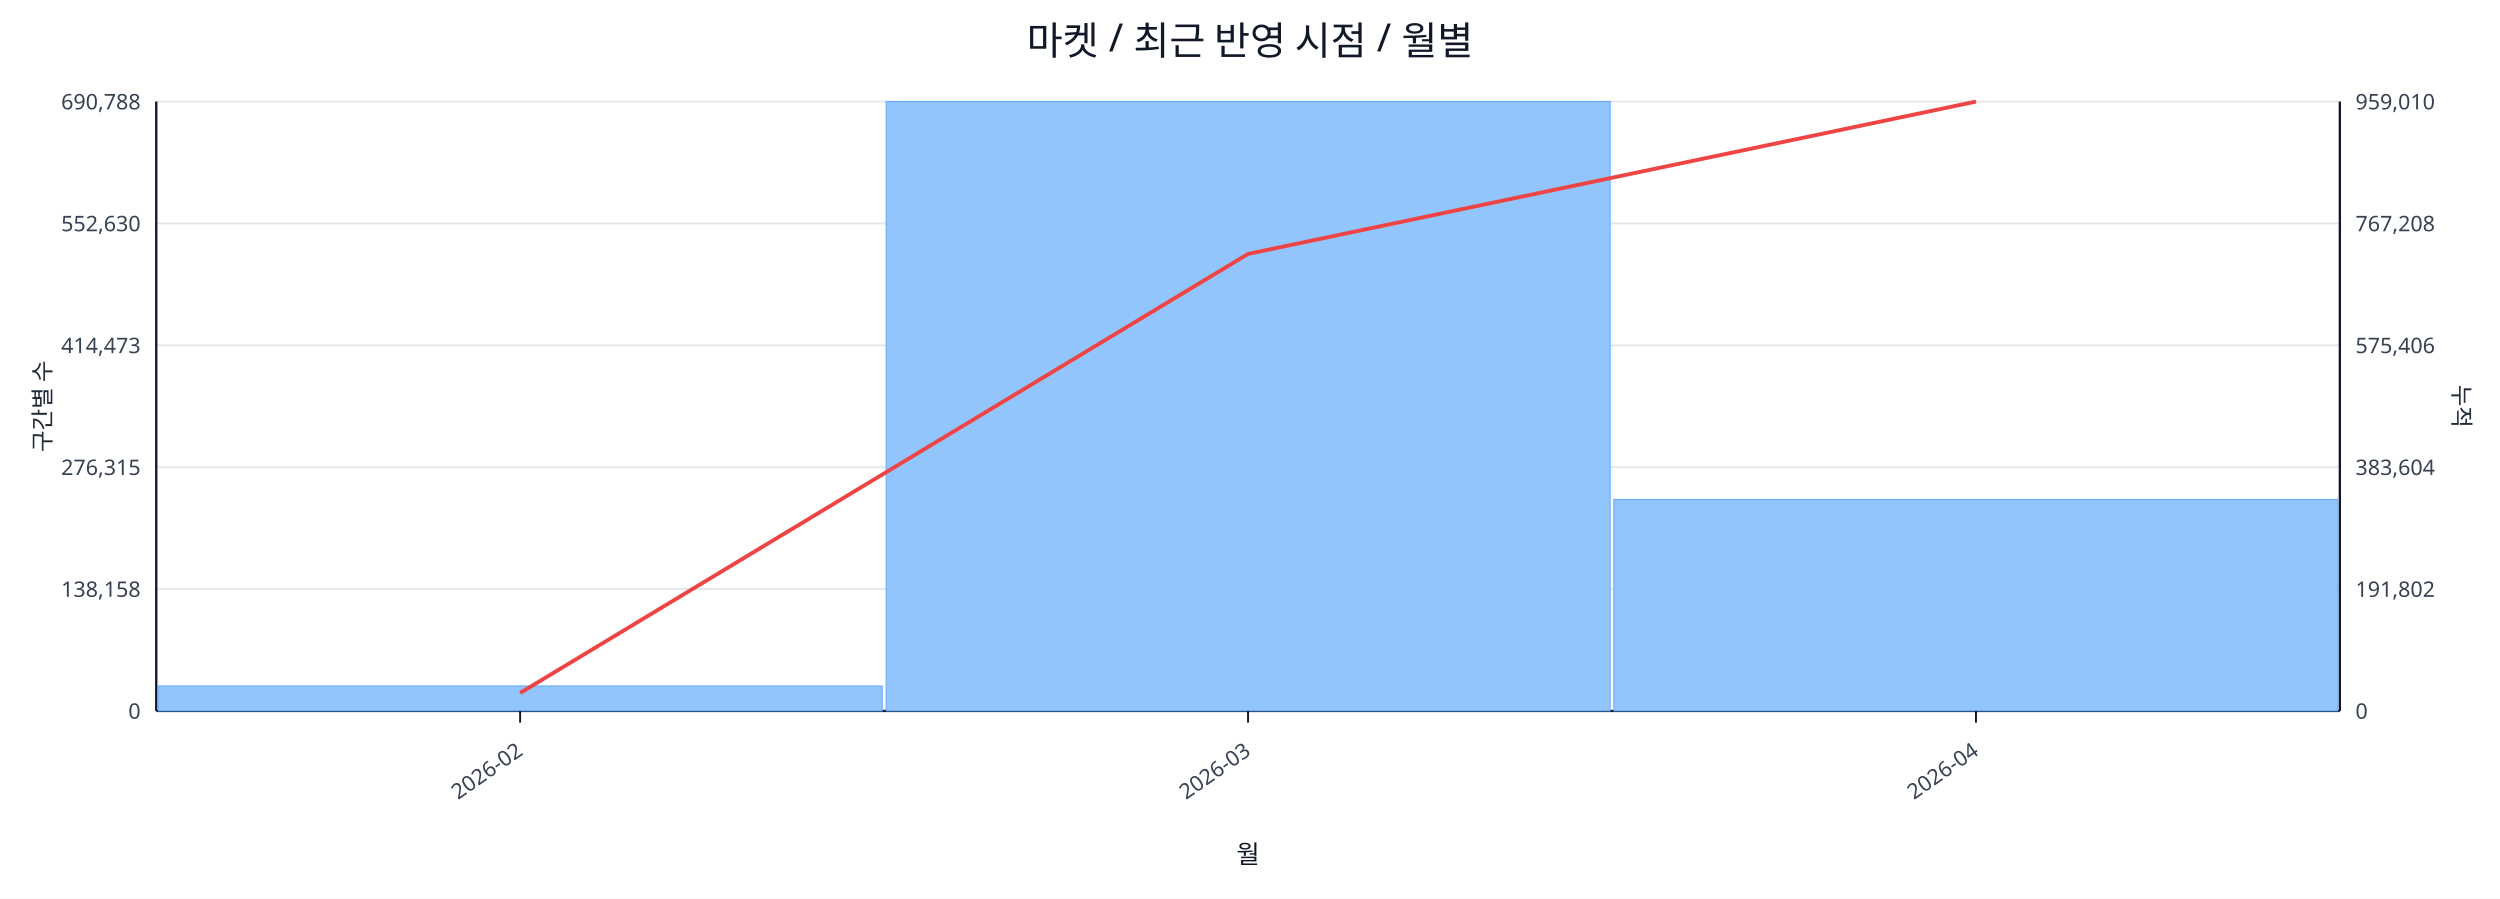
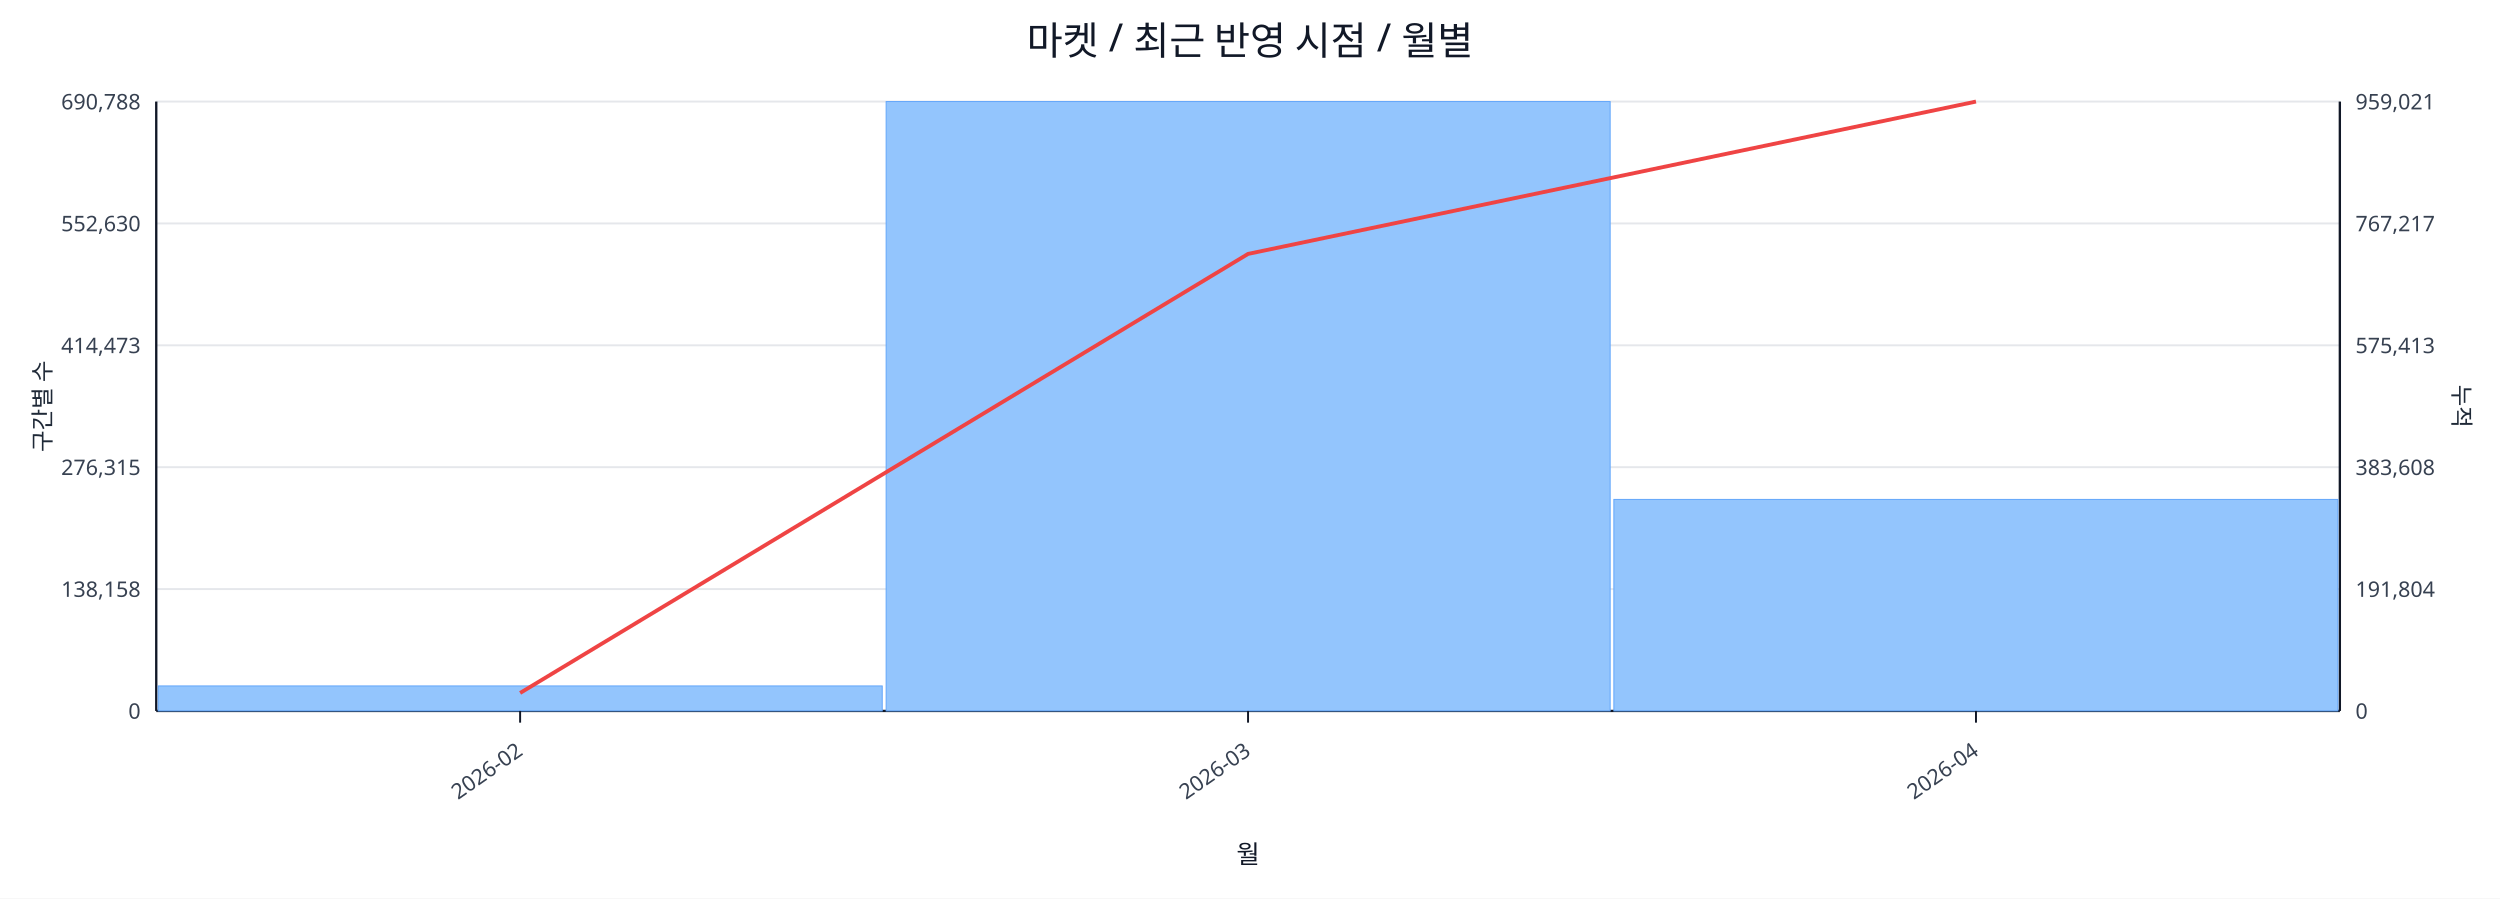
<svg xmlns="http://www.w3.org/2000/svg" width="1280" height="460" viewBox="0 0 1280 460">
  <rect x="0" y="0" width="100%" height="100%" fill="#ffffff" />
  <text x="640.0" y="28" font-size="20" text-anchor="middle" font-family="sans-serif" fill="#111827">마켓 / 최근 반영 시점 / 월별</text>
  <line x1="80.0" y1="52.0" x2="1198.0" y2="52.0" stroke="#e5e7eb" stroke-width="1" />
  <text x="72.0" y="56.0" font-size="11" text-anchor="end" font-family="sans-serif" fill="#374151">690,788</text>
-   <text x="1206.0" y="56.0" font-size="11" text-anchor="start" font-family="sans-serif" fill="#374151">959,010</text>
+   <text x="1206.0" y="56.0" font-size="11" text-anchor="start" font-family="sans-serif" fill="#374151">959,021</text>
  <line x1="80.0" y1="114.4" x2="1198.0" y2="114.4" stroke="#e5e7eb" stroke-width="1" />
  <text x="72.0" y="118.4" font-size="11" text-anchor="end" font-family="sans-serif" fill="#374151">552,630</text>
-   <text x="1206.0" y="118.4" font-size="11" text-anchor="start" font-family="sans-serif" fill="#374151">767,208</text>
+   <text x="1206.0" y="118.4" font-size="11" text-anchor="start" font-family="sans-serif" fill="#374151">767,217</text>
  <line x1="80.0" y1="176.8" x2="1198.0" y2="176.8" stroke="#e5e7eb" stroke-width="1" />
  <text x="72.0" y="180.8" font-size="11" text-anchor="end" font-family="sans-serif" fill="#374151">414,473</text>
-   <text x="1206.0" y="180.8" font-size="11" text-anchor="start" font-family="sans-serif" fill="#374151">575,406</text>
+   <text x="1206.0" y="180.8" font-size="11" text-anchor="start" font-family="sans-serif" fill="#374151">575,413</text>
  <line x1="80.0" y1="239.2" x2="1198.0" y2="239.2" stroke="#e5e7eb" stroke-width="1" />
  <text x="72.0" y="243.2" font-size="11" text-anchor="end" font-family="sans-serif" fill="#374151">276,315</text>
-   <text x="1206.0" y="243.2" font-size="11" text-anchor="start" font-family="sans-serif" fill="#374151">383,604</text>
+   <text x="1206.0" y="243.2" font-size="11" text-anchor="start" font-family="sans-serif" fill="#374151">383,608</text>
  <line x1="80.0" y1="301.6" x2="1198.0" y2="301.6" stroke="#e5e7eb" stroke-width="1" />
  <text x="72.0" y="305.6" font-size="11" text-anchor="end" font-family="sans-serif" fill="#374151">138,158</text>
-   <text x="1206.0" y="305.6" font-size="11" text-anchor="start" font-family="sans-serif" fill="#374151">191,802</text>
+   <text x="1206.0" y="305.6" font-size="11" text-anchor="start" font-family="sans-serif" fill="#374151">191,804</text>
  <line x1="80.0" y1="364.0" x2="1198.0" y2="364.0" stroke="#e5e7eb" stroke-width="1" />
  <text x="72.0" y="368.0" font-size="11" text-anchor="end" font-family="sans-serif" fill="#374151">0</text>
  <text x="1206.0" y="368.0" font-size="11" text-anchor="start" font-family="sans-serif" fill="#374151">0</text>
  <line x1="80.0" y1="364.0" x2="1198.0" y2="364.0" stroke="#111827" stroke-width="1.2" />
  <line x1="80.0" y1="52.0" x2="80.0" y2="364.0" stroke="#111827" stroke-width="1.2" />
  <line x1="1198.0" y1="52.0" x2="1198.0" y2="364.0" stroke="#111827" stroke-width="1.2" />
  <rect x="81.0" y="351.2" width="370.7" height="12.8" fill="#93c5fd" stroke="#60a5fa" stroke-width="0.5" />
  <rect x="453.7" y="52.0" width="370.7" height="312.0" fill="#93c5fd" stroke="#60a5fa" stroke-width="0.5" />
  <rect x="826.3" y="255.7" width="370.7" height="108.3" fill="#93c5fd" stroke="#60a5fa" stroke-width="0.5" />
  <polyline fill="none" stroke="#ef4444" stroke-width="2" points="266.3,354.8 639.0,130.0 1011.7,52.0" />
  <line x1="266.3" y1="364.0" x2="266.3" y2="370.0" stroke="#111827" stroke-width="1" />
  <text x="268.3" y="386.0" font-size="11" text-anchor="end" transform="rotate(-35 268.3 386.0)" font-family="sans-serif" fill="#374151">2026-02</text>
  <line x1="639.0" y1="364.0" x2="639.0" y2="370.0" stroke="#111827" stroke-width="1" />
  <text x="641.0" y="386.0" font-size="11" text-anchor="end" transform="rotate(-35 641.0 386.0)" font-family="sans-serif" fill="#374151">2026-03</text>
  <line x1="1011.7" y1="364.0" x2="1011.7" y2="370.0" stroke="#111827" stroke-width="1" />
  <text x="1013.7" y="386.0" font-size="11" text-anchor="end" transform="rotate(-35 1013.7 386.0)" font-family="sans-serif" fill="#374151">2026-04</text>
  <text x="26" y="208.0" font-size="12" transform="rotate(-90 26 208.0)" text-anchor="middle" font-family="sans-serif" fill="#1f2937">구간별 수</text>
  <text x="1256.0" y="208.0" font-size="12" transform="rotate(90 1256.0 208.0)" text-anchor="middle" font-family="sans-serif" fill="#1f2937">누적</text>
  <text x="639.0" y="442.0" font-size="13" text-anchor="middle" font-family="sans-serif" fill="#111827">월</text>
</svg>
